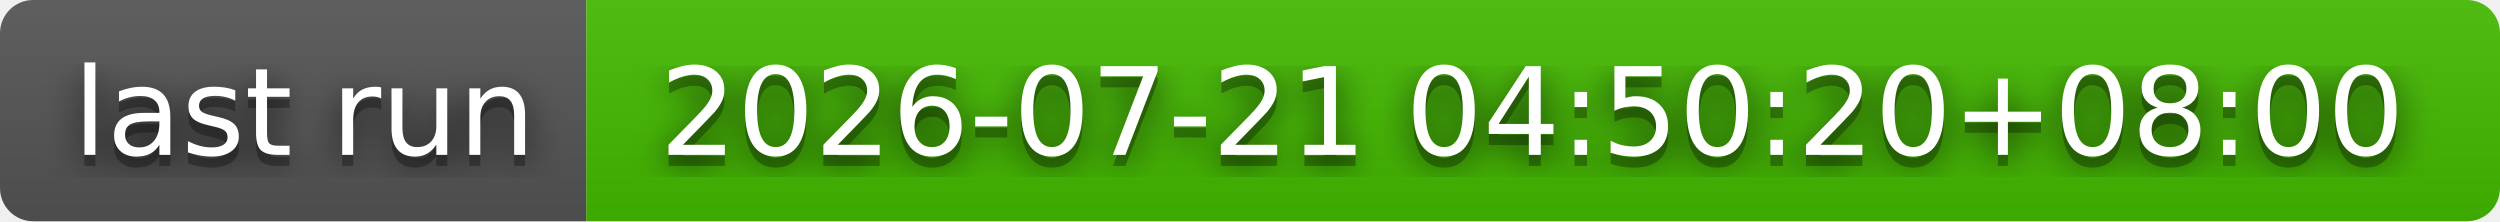
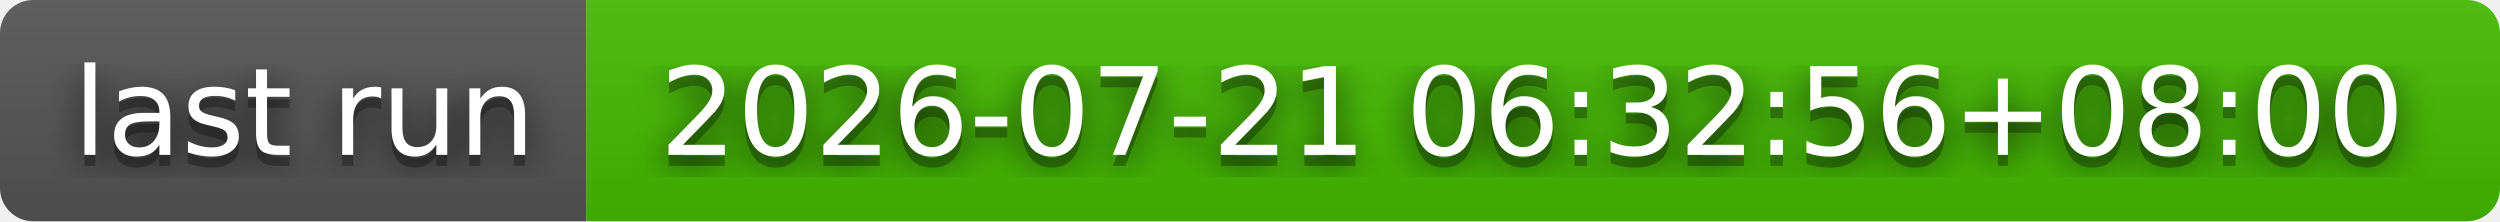
- <svg xmlns="http://www.w3.org/2000/svg" width="226" height="20" role="img" aria-label="last run: 2026-07-21 04:50:20+08:00">
+ <svg xmlns="http://www.w3.org/2000/svg" width="226" height="20" role="img" aria-label="last run: 2026-07-21 06:32:56+08:00">
  <filter id="blur">
    <feGaussianBlur stdDeviation="16" />
  </filter>
  <linearGradient id="s" x2="0" y2="100%">
    <stop offset="0" stop-color="#bbb" stop-opacity=".1" />
    <stop offset="1" stop-opacity=".1" />
  </linearGradient>
  <clipPath id="r">
    <rect width="226" height="20" rx="3" />
  </clipPath>
  <g clip-path="url(#r)">
    <rect width="53" height="20" fill="#555" />
    <rect x="53" width="173" height="20" fill="#4b0" />
    <rect width="226" height="20" fill="url(#s)" />
  </g>
  <g fill="#fff" text-anchor="middle" font-family="Verdana,Geneva,DejaVu Sans,sans-serif" text-rendering="geometricPrecision" font-size="110">
    <g transform="scale(.1)">
      <g aria-hidden="true" fill="#010101">
        <text x="275" y="150" fill-opacity=".8" filter="url(#blur)" textLength="430">last run</text>
        <text x="275" y="150" fill-opacity=".3" textLength="430">last run</text>
      </g>
      <text x="275" y="140" textLength="430">last run</text>
    </g>
    <g transform="scale(.1)">
      <g aria-hidden="true" fill="#010101">
-         <text x="1385" y="150" fill-opacity=".8" filter="url(#blur)" textLength="1630">2026-07-21 04:50:20+08:00</text>
-         <text x="1385" y="150" fill-opacity=".3" textLength="1630">2026-07-21 04:50:20+08:00</text>
+         <text x="1385" y="150" fill-opacity=".8" filter="url(#blur)" textLength="1630">2026-07-21 06:32:56+08:00</text>
+         <text x="1385" y="150" fill-opacity=".3" textLength="1630">2026-07-21 06:32:56+08:00</text>
      </g>
-       <text x="1385" y="140" textLength="1630">2026-07-21 04:50:20+08:00</text>
+       <text x="1385" y="140" textLength="1630">2026-07-21 06:32:56+08:00</text>
    </g>
  </g>
</svg>
